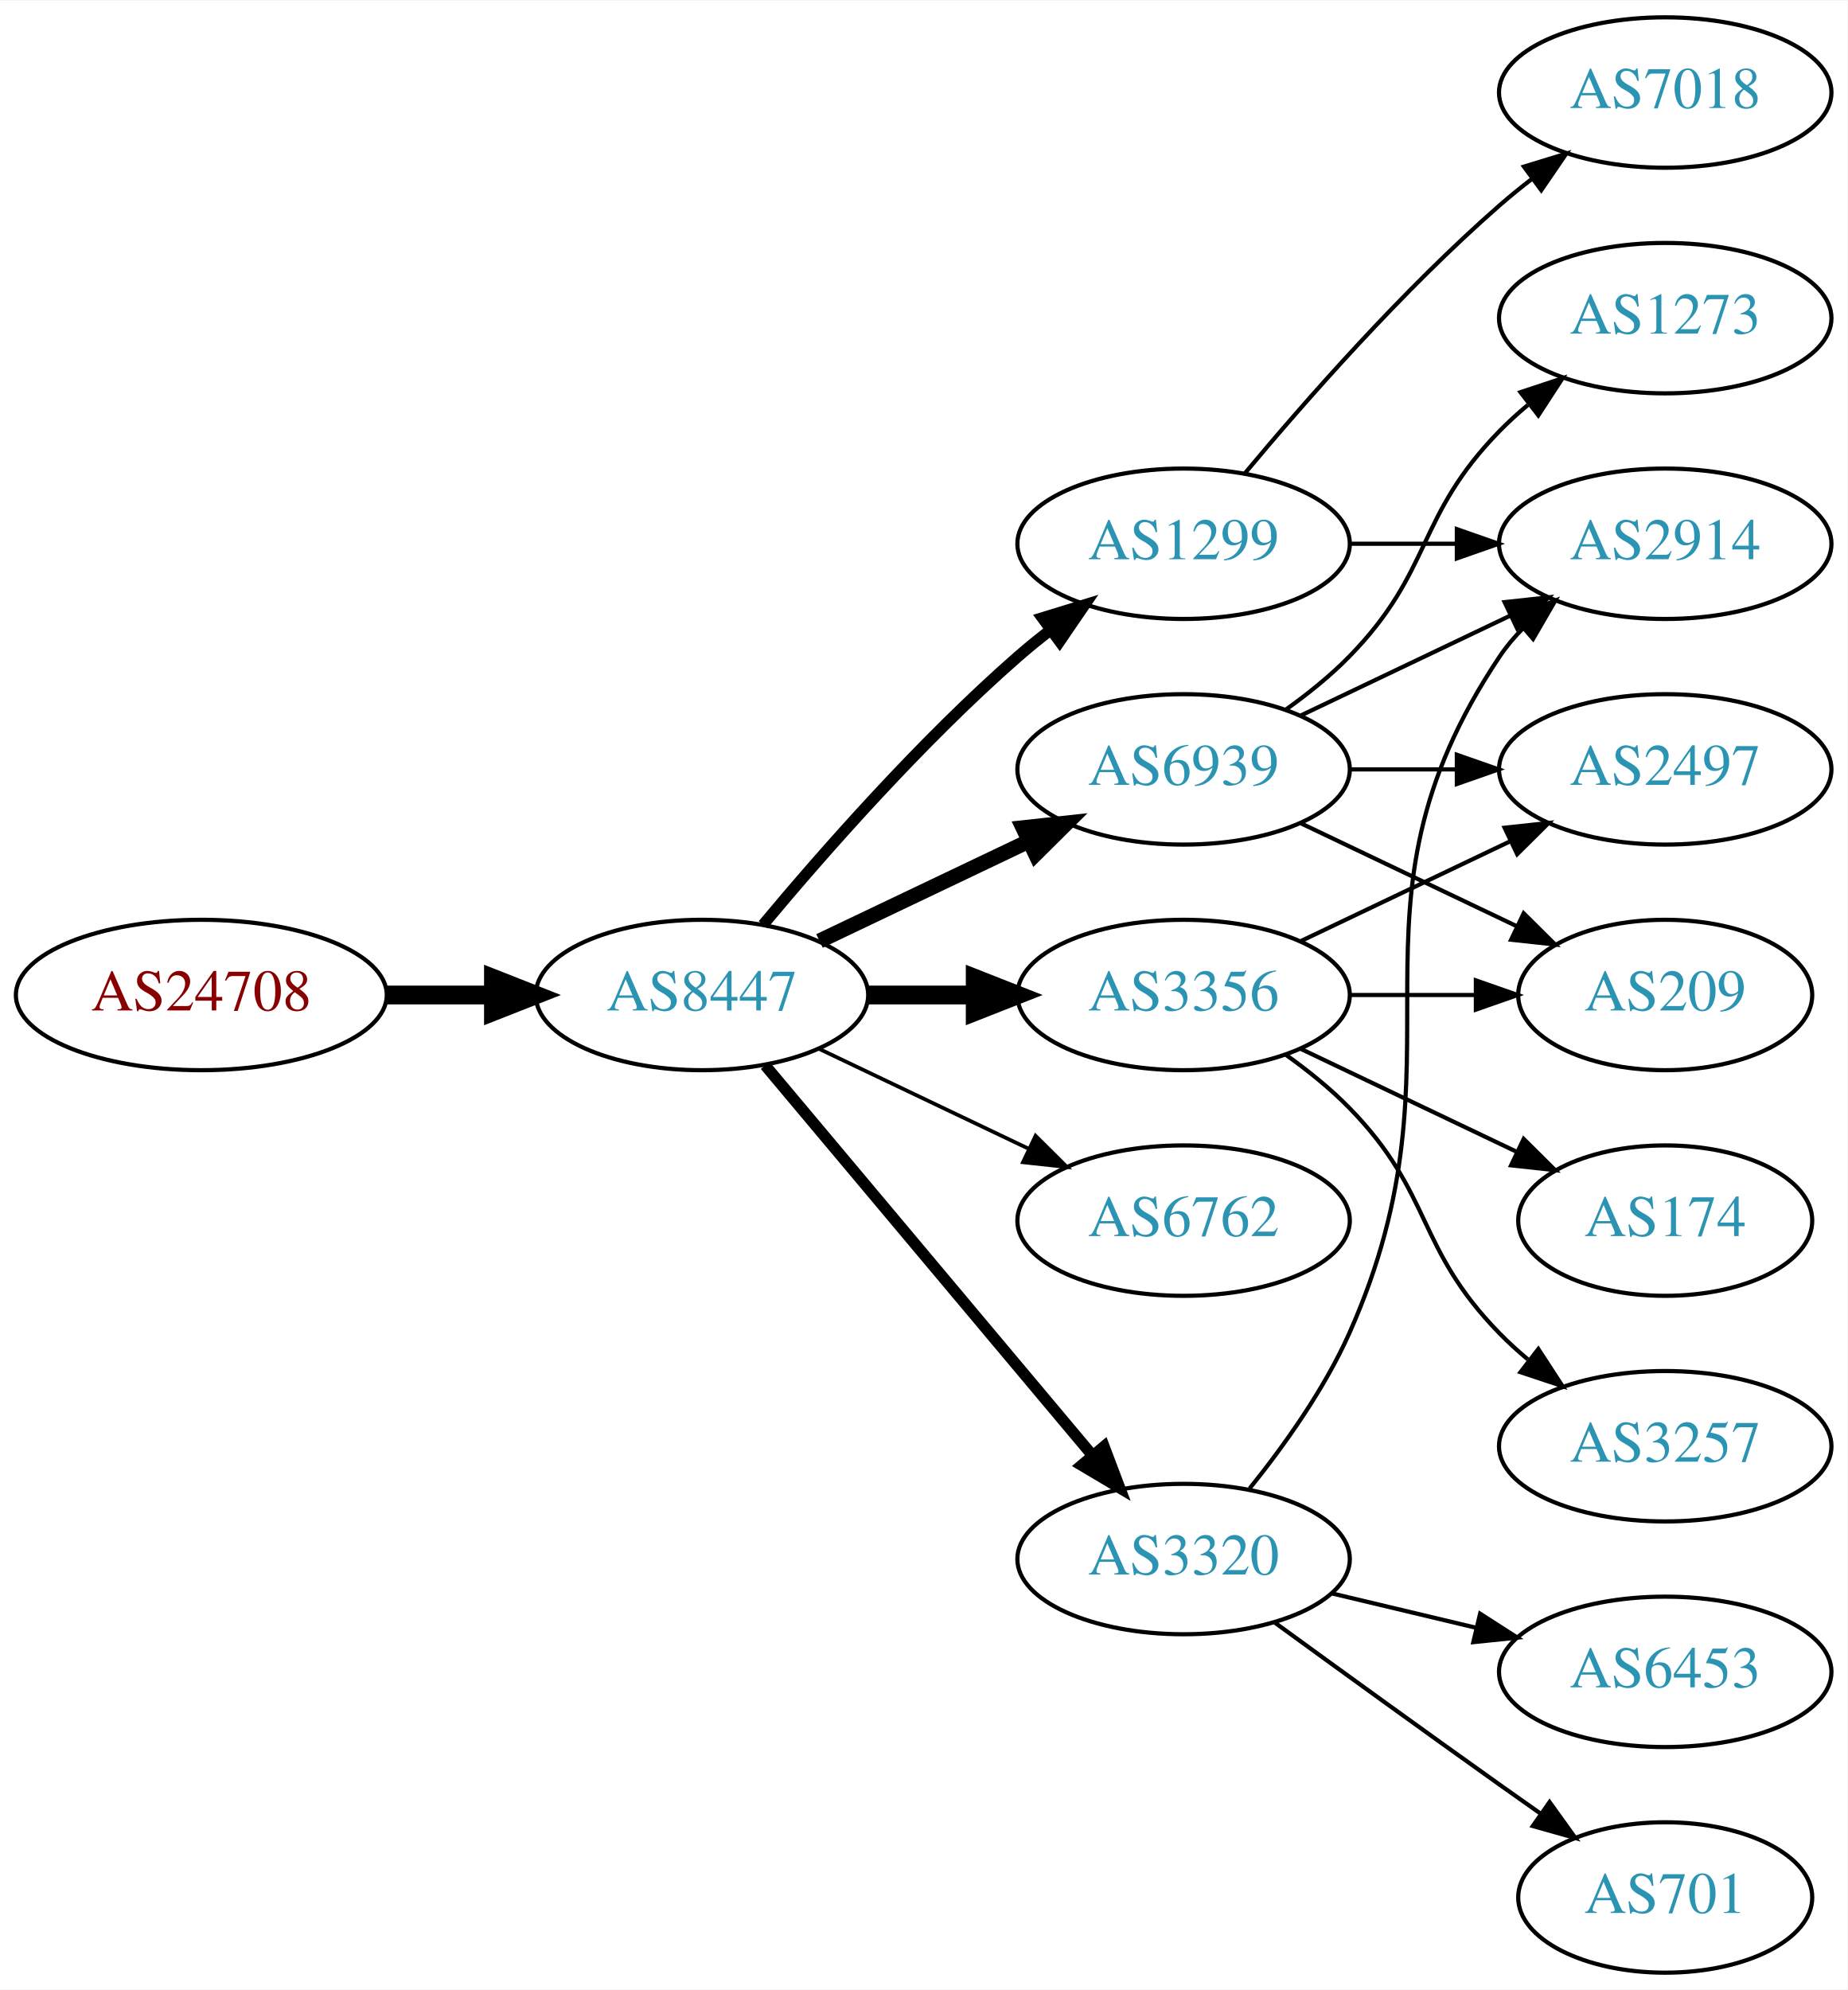
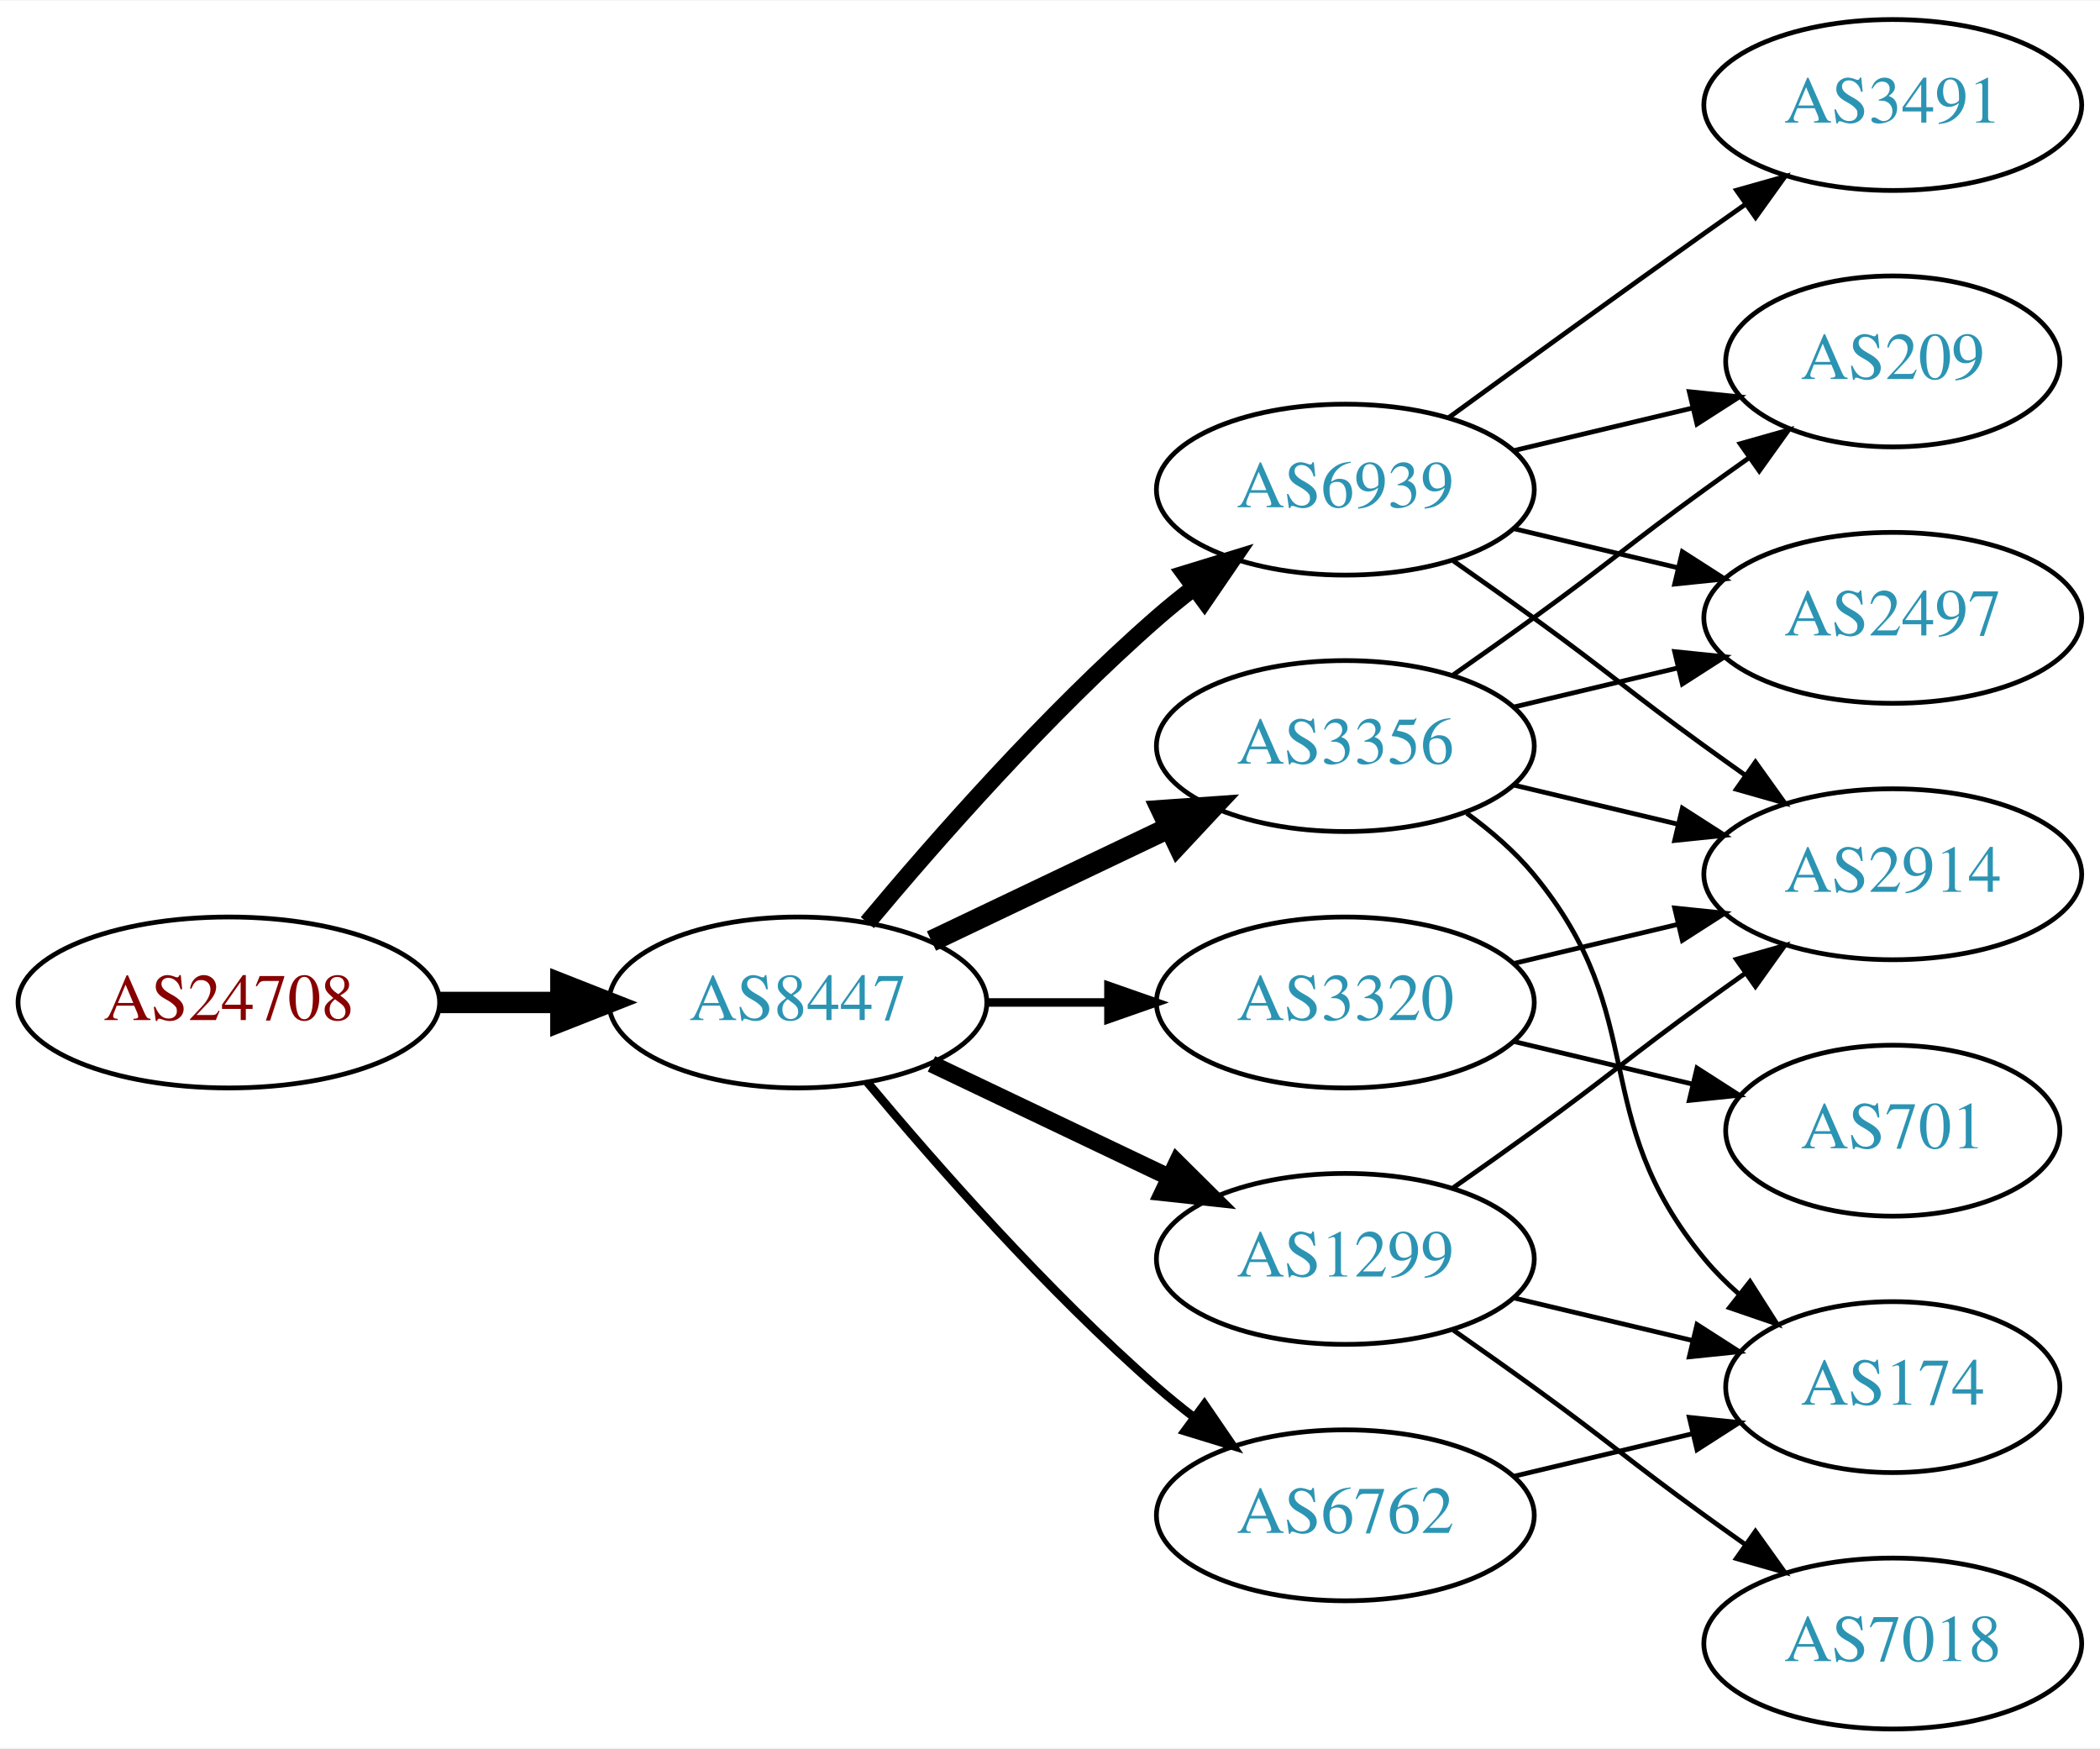
- <svg xmlns="http://www.w3.org/2000/svg" xmlns:xlink="http://www.w3.org/1999/xlink" width="442pt" height="476pt" viewBox="0.00 0.00 442.27 476.00">
-   <g id="graph0" class="graph" transform="scale(1 1) rotate(0) translate(4 472)">
-     <polygon fill="white" stroke="none" points="-4,4 -4,-472 438.271,-472 438.271,4 -4,4" />
+ <svg xmlns="http://www.w3.org/2000/svg" xmlns:xlink="http://www.w3.org/1999/xlink" width="442pt" height="368pt" viewBox="0.00 0.00 442.27 368.00">
+   <g id="graph0" class="graph" transform="scale(1 1) rotate(0) translate(4 364)">
+     <polygon fill="white" stroke="none" points="-4,4 -4,-364 438.271,-364 438.271,4 -4,4" />
    <g id="node1" class="node">
      <g id="a_node1">
        <a xlink:href="/asn/24708" xlink:title="AS24708 ~ GRZ IT Center GmbH [AT]">
-           <ellipse fill="#ffffff" stroke="black" cx="44.196" cy="-234" rx="44.393" ry="18" />
-           <text text-anchor="middle" x="44.196" y="-230.3" font-family="Times,serif" font-size="14.00" fill="#880000">AS24708</text>
+           <ellipse fill="#ffffff" stroke="black" cx="44.196" cy="-153" rx="44.393" ry="18" />
+           <text text-anchor="middle" x="44.196" y="-149.3" font-family="Times,serif" font-size="14.00" fill="#880000">AS24708</text>
        </a>
      </g>
    </g>
    <g id="node2" class="node">
      <g id="a_node2">
        <a xlink:href="/asn/8447" xlink:title="AS8447 ~ A1 Telekom Austria AG [AT]">
-           <ellipse fill="#ffffff" stroke="black" cx="164.039" cy="-234" rx="39.794" ry="18" />
-           <text text-anchor="middle" x="164.039" y="-230.3" font-family="Times,serif" font-size="14.00" fill="#2c94b3">AS8447</text>
+           <ellipse fill="#ffffff" stroke="black" cx="164.039" cy="-153" rx="39.794" ry="18" />
+           <text text-anchor="middle" x="164.039" y="-149.3" font-family="Times,serif" font-size="14.00" fill="#2c94b3">AS8447</text>
        </a>
      </g>
    </g>
    <g id="edge1" class="edge">
-       <path fill="none" stroke="black" stroke-width="4.5" d="M88.407,-234C96.72,-234 105.482,-234 113.965,-234" />
-       <polygon fill="black" stroke="black" stroke-width="4.5" points="114.123,-237.938 124.123,-234 114.123,-230.063 114.123,-237.938" />
+       <path fill="none" stroke="black" stroke-width="4.5" d="M88.407,-153C96.72,-153 105.482,-153 113.965,-153" />
+       <polygon fill="black" stroke="black" stroke-width="4.5" points="114.123,-156.938 124.123,-153 114.123,-149.063 114.123,-156.938" />
    </g>
    <g id="node3" class="node">
      <g id="a_node3">
-         <a xlink:href="/asn/1299" xlink:title="AS1299 ~ Telia Carrier [EU]">
-           <ellipse fill="#ffffff" stroke="black" cx="279.332" cy="-342" rx="39.794" ry="18" />
-           <text text-anchor="middle" x="279.332" y="-338.3" font-family="Times,serif" font-size="14.00" fill="#2c94b3">AS1299</text>
+         <a xlink:href="/asn/3320" xlink:title="AS3320 ~ DTAG [DE]">
+           <ellipse fill="#ffffff" stroke="black" cx="279.332" cy="-153" rx="39.794" ry="18" />
+           <text text-anchor="middle" x="279.332" y="-149.3" font-family="Times,serif" font-size="14.00" fill="#2c94b3">AS3320</text>
        </a>
      </g>
    </g>
    <g id="edge2" class="edge">
-       <path fill="none" stroke="black" stroke-width="2.7" d="M178.669,-250.817C192.951,-267.929 216.498,-294.745 239.685,-315 242.151,-317.154 244.789,-319.294 247.487,-321.372" />
-       <polygon fill="black" stroke="black" stroke-width="2.7" points="245.512,-324.264 255.641,-327.37 249.66,-318.625 245.512,-324.264" />
+       <path fill="none" stroke="black" stroke-width="1.8" d="M203.711,-153C211.914,-153 220.678,-153 229.21,-153" />
+       <polygon fill="black" stroke="black" stroke-width="1.8" points="229.449,-156.5 239.449,-153 229.449,-149.5 229.449,-156.5" />
    </g>
    <g id="node4" class="node">
      <g id="a_node4">
        <a xlink:href="/asn/6939" xlink:title="AS6939 ~ Hurricane Electric LLC [US]">
-           <ellipse fill="#ffffff" stroke="black" cx="279.332" cy="-288" rx="39.794" ry="18" />
-           <text text-anchor="middle" x="279.332" y="-284.3" font-family="Times,serif" font-size="14.00" fill="#2c94b3">AS6939</text>
+           <ellipse fill="#ffffff" stroke="black" cx="279.332" cy="-261" rx="39.794" ry="18" />
+           <text text-anchor="middle" x="279.332" y="-257.3" font-family="Times,serif" font-size="14.00" fill="#2c94b3">AS6939</text>
        </a>
      </g>
    </g>
    <g id="edge3" class="edge">
-       <path fill="none" stroke="black" stroke-width="3.6" d="M192.175,-246.934C207.169,-254.081 225.99,-263.052 242.213,-270.785" />
-       <polygon fill="black" stroke="black" stroke-width="3.6" points="240.884,-274.028 251.417,-275.171 243.895,-267.709 240.884,-274.028" />
+       <path fill="none" stroke="black" stroke-width="3.6" d="M178.669,-169.817C192.951,-186.929 216.498,-213.745 239.685,-234 242.151,-236.154 244.789,-238.294 247.487,-240.372" />
+       <polygon fill="black" stroke="black" stroke-width="3.6" points="245.512,-243.264 255.641,-246.37 249.66,-237.625 245.512,-243.264" />
    </g>
    <g id="node5" class="node">
      <g id="a_node5">
-         <a xlink:href="/asn/3356" xlink:title="AS3356 ~ Level 3 Parent, LLC [US]">
-           <ellipse fill="#ffffff" stroke="black" cx="279.332" cy="-234" rx="39.794" ry="18" />
-           <text text-anchor="middle" x="279.332" y="-230.3" font-family="Times,serif" font-size="14.00" fill="#2c94b3">AS3356</text>
+         <a xlink:href="/asn/1299" xlink:title="AS1299 ~ Telia Carrier [EU]">
+           <ellipse fill="#ffffff" stroke="black" cx="279.332" cy="-99" rx="39.794" ry="18" />
+           <text text-anchor="middle" x="279.332" y="-95.3" font-family="Times,serif" font-size="14.00" fill="#2c94b3">AS1299</text>
        </a>
      </g>
    </g>
    <g id="edge4" class="edge">
-       <path fill="none" stroke="black" stroke-width="4.5" d="M203.711,-234C211.914,-234 220.678,-234 229.21,-234" />
-       <polygon fill="black" stroke="black" stroke-width="4.5" points="229.449,-237.938 239.449,-234 229.449,-230.063 229.449,-237.938" />
+       <path fill="none" stroke="black" stroke-width="3.6" d="M192.175,-140.066C207.169,-132.919 225.99,-123.948 242.213,-116.215" />
+       <polygon fill="black" stroke="black" stroke-width="3.6" points="243.895,-119.291 251.417,-111.829 240.884,-112.972 243.895,-119.291" />
    </g>
    <g id="node6" class="node">
      <g id="a_node6">
        <a xlink:href="/asn/6762" xlink:title="AS6762 ~ TELECOM ITALIA SPARKLE S.p.A. [IT]">
-           <ellipse fill="#ffffff" stroke="black" cx="279.332" cy="-180" rx="39.794" ry="18" />
-           <text text-anchor="middle" x="279.332" y="-176.3" font-family="Times,serif" font-size="14.00" fill="#2c94b3">AS6762</text>
+           <ellipse fill="#ffffff" stroke="black" cx="279.332" cy="-45" rx="39.794" ry="18" />
+           <text text-anchor="middle" x="279.332" y="-41.3" font-family="Times,serif" font-size="14.00" fill="#2c94b3">AS6762</text>
        </a>
      </g>
    </g>
    <g id="edge5" class="edge">
-       <path fill="none" stroke="black" stroke-width="0.9" d="M192.175,-221.066C207.169,-213.919 225.99,-204.948 242.213,-197.215" />
-       <polygon fill="black" stroke="black" stroke-width="0.9" points="243.895,-200.291 251.417,-192.829 240.884,-193.972 243.895,-200.291" />
+       <path fill="none" stroke="black" stroke-width="1.8" d="M178.669,-136.183C192.951,-119.071 216.498,-92.255 239.685,-72 242.151,-69.846 244.789,-67.706 247.487,-65.628" />
+       <polygon fill="black" stroke="black" stroke-width="1.8" points="249.66,-68.375 255.641,-59.63 245.512,-62.736 249.66,-68.375" />
    </g>
    <g id="node7" class="node">
      <g id="a_node7">
-         <a xlink:href="/asn/3320" xlink:title="AS3320 ~ DTAG [DE]">
-           <ellipse fill="#ffffff" stroke="black" cx="279.332" cy="-99" rx="39.794" ry="18" />
-           <text text-anchor="middle" x="279.332" y="-95.3" font-family="Times,serif" font-size="14.00" fill="#2c94b3">AS3320</text>
+         <a xlink:href="/asn/3356" xlink:title="AS3356 ~ Level 3 Parent, LLC [US]">
+           <ellipse fill="#ffffff" stroke="black" cx="279.332" cy="-207" rx="39.794" ry="18" />
+           <text text-anchor="middle" x="279.332" y="-203.3" font-family="Times,serif" font-size="14.00" fill="#2c94b3">AS3356</text>
        </a>
      </g>
    </g>
    <g id="edge6" class="edge">
-       <path fill="none" stroke="black" stroke-width="2.7" d="M179.158,-217.175C198.833,-193.731 234.637,-151.066 257.415,-123.924" />
-       <polygon fill="black" stroke="black" stroke-width="2.7" points="260.287,-125.947 264.034,-116.037 254.925,-121.447 260.287,-125.947" />
+       <path fill="none" stroke="black" stroke-width="4.5" d="M192.175,-165.934C207.169,-173.081 225.99,-182.052 242.213,-189.785" />
+       <polygon fill="black" stroke="black" stroke-width="4.5" points="240.695,-193.423 251.417,-194.171 244.084,-186.314 240.695,-193.423" />
    </g>
    <g id="node8" class="node">
      <g id="a_node8">
        <a xlink:href="/asn/2914" xlink:title="AS2914 ~ NTT America, Inc. [US]">
-           <ellipse fill="#ffffff" stroke="black" cx="394.625" cy="-342" rx="39.794" ry="18" />
-           <text text-anchor="middle" x="394.625" y="-338.3" font-family="Times,serif" font-size="14.00" fill="#2c94b3">AS2914</text>
+           <ellipse fill="#ffffff" stroke="black" cx="394.625" cy="-180" rx="39.794" ry="18" />
+           <text text-anchor="middle" x="394.625" y="-176.3" font-family="Times,serif" font-size="14.00" fill="#2c94b3">AS2914</text>
        </a>
      </g>
    </g>
    <g id="edge7" class="edge">
-       <path fill="none" stroke="black" d="M319.004,-342C327.207,-342 335.971,-342 344.503,-342" />
-       <polygon fill="black" stroke="black" points="344.742,-345.5 354.742,-342 344.742,-338.5 344.742,-345.5" />
+       <path fill="none" stroke="black" d="M314.939,-161.248C325.81,-163.838 337.964,-166.735 349.407,-169.462" />
+       <polygon fill="black" stroke="black" points="348.69,-172.889 359.229,-171.803 350.313,-166.08 348.69,-172.889" />
    </g>
    <g id="node9" class="node">
      <g id="a_node9">
-         <a xlink:href="/asn/7018" xlink:title="AS7018 ~ AT&amp;T Services, Inc. [US]">
-           <ellipse fill="#ffffff" stroke="black" cx="394.625" cy="-450" rx="39.794" ry="18" />
-           <text text-anchor="middle" x="394.625" y="-446.3" font-family="Times,serif" font-size="14.00" fill="#2c94b3">AS7018</text>
+         <a xlink:href="/asn/701" xlink:title="AS701 ~ UUNET [US]">
+           <ellipse fill="#ffffff" stroke="black" cx="394.625" cy="-126" rx="35.194" ry="18" />
+           <text text-anchor="middle" x="394.625" y="-122.3" font-family="Times,serif" font-size="14.00" fill="#2c94b3">AS701</text>
        </a>
      </g>
    </g>
    <g id="edge8" class="edge">
-       <path fill="none" stroke="black" d="M293.962,-358.817C308.244,-375.929 331.791,-402.745 354.978,-423 357.444,-425.154 360.082,-427.294 362.78,-429.372" />
-       <polygon fill="black" stroke="black" points="360.805,-432.264 370.934,-435.37 364.953,-426.625 360.805,-432.264" />
+       <path fill="none" stroke="black" d="M314.939,-144.752C326.733,-141.942 340.038,-138.771 352.306,-135.847" />
+       <polygon fill="black" stroke="black" points="353.394,-139.186 362.311,-133.463 351.772,-132.376 353.394,-139.186" />
    </g>
-     <g id="edge9" class="edge">
-       <path fill="none" stroke="black" d="M307.468,-300.934C322.462,-308.081 341.283,-317.052 357.506,-324.785" />
-       <polygon fill="black" stroke="black" points="356.177,-328.028 366.71,-329.171 359.188,-321.709 356.177,-328.028" />
+     <g id="edge12" class="edge">
+       <path fill="none" stroke="black" d="M302.089,-245.991C307.623,-242.121 313.542,-237.936 318.978,-234 335.178,-222.271 338.778,-218.729 354.978,-207 357.781,-204.971 360.712,-202.875 363.653,-200.79" />
+       <polygon fill="black" stroke="black" points="365.704,-203.627 371.868,-195.009 361.675,-197.903 365.704,-203.627" />
    </g>
    <g id="node10" class="node">
      <g id="a_node10">
-         <a xlink:href="/asn/209" xlink:title="AS209 ~ CenturyLink Communications, LLC [US]">
-           <ellipse fill="#ffffff" stroke="black" cx="394.625" cy="-234" rx="35.194" ry="18" />
-           <text text-anchor="middle" x="394.625" y="-230.3" font-family="Times,serif" font-size="14.00" fill="#2c94b3">AS209</text>
+         <a xlink:href="/asn/3491" xlink:title="AS3491 ~ PCCW Global, Inc. [US]">
+           <ellipse fill="#ffffff" stroke="black" cx="394.625" cy="-342" rx="39.794" ry="18" />
+           <text text-anchor="middle" x="394.625" y="-338.3" font-family="Times,serif" font-size="14.00" fill="#2c94b3">AS3491</text>
+         </a>
+       </g>
+     </g>
+     <g id="edge9" class="edge">
+       <path fill="none" stroke="black" d="M301.18,-276.222C316.114,-287.091 336.727,-302.025 354.978,-315 357.799,-317.005 360.742,-319.085 363.69,-321.159" />
+       <polygon fill="black" stroke="black" points="361.717,-324.05 371.914,-326.926 365.736,-318.319 361.717,-324.05" />
+     </g>
+     <g id="node11" class="node">
+       <g id="a_node11">
+         <a xlink:href="/asn/2497" xlink:title="AS2497 ~ Internet Initiative Japan Inc. [JP]">
+           <ellipse fill="#ffffff" stroke="black" cx="394.625" cy="-234" rx="39.794" ry="18" />
+           <text text-anchor="middle" x="394.625" y="-230.3" font-family="Times,serif" font-size="14.00" fill="#2c94b3">AS2497</text>
        </a>
      </g>
    </g>
    <g id="edge10" class="edge">
-       <path fill="none" stroke="black" d="M307.468,-275.066C322.9,-267.71 342.385,-258.423 358.92,-250.541" />
-       <polygon fill="black" stroke="black" points="360.741,-253.551 368.262,-246.089 357.729,-247.232 360.741,-253.551" />
+       <path fill="none" stroke="black" d="M314.939,-252.752C325.81,-250.162 337.964,-247.265 349.407,-244.538" />
+       <polygon fill="black" stroke="black" points="350.313,-247.92 359.229,-242.197 348.69,-241.111 350.313,-247.92" />
    </g>
-     <g id="node11" class="node">
-       <g id="a_node11">
-         <a xlink:href="/asn/1273" xlink:title="AS1273 ~ Vodafone Group PLC [EU]">
-           <ellipse fill="#ffffff" stroke="black" cx="394.625" cy="-396" rx="39.794" ry="18" />
-           <text text-anchor="middle" x="394.625" y="-392.3" font-family="Times,serif" font-size="14.00" fill="#2c94b3">AS1273</text>
+     <g id="node12" class="node">
+       <g id="a_node12">
+         <a xlink:href="/asn/209" xlink:title="AS209 ~ CenturyLink Communications, LLC [US]">
+           <ellipse fill="#ffffff" stroke="black" cx="394.625" cy="-288" rx="35.194" ry="18" />
+           <text text-anchor="middle" x="394.625" y="-284.3" font-family="Times,serif" font-size="14.00" fill="#2c94b3">AS209</text>
        </a>
      </g>
    </g>
    <g id="edge11" class="edge">
-       <path fill="none" stroke="black" d="M303.926,-302.389C309.182,-306.148 314.513,-310.437 318.978,-315 339.151,-335.617 334.806,-348.383 354.978,-369 357.071,-371.139 359.354,-373.218 361.731,-375.21" />
-       <polygon fill="black" stroke="black" points="359.974,-378.275 370.031,-381.611 364.249,-372.732 359.974,-378.275" />
+       <path fill="none" stroke="black" d="M314.939,-269.248C326.733,-272.058 340.038,-275.229 352.306,-278.153" />
+       <polygon fill="black" stroke="black" points="351.772,-281.624 362.311,-280.537 353.394,-274.814 351.772,-281.624" />
    </g>
-     <g id="node12" class="node">
-       <g id="a_node12">
-         <a xlink:href="/asn/2497" xlink:title="AS2497 ~ Internet Initiative Japan Inc. [JP]">
-           <ellipse fill="#ffffff" stroke="black" cx="394.625" cy="-288" rx="39.794" ry="18" />
-           <text text-anchor="middle" x="394.625" y="-284.3" font-family="Times,serif" font-size="14.00" fill="#2c94b3">AS2497</text>
+     <g id="edge15" class="edge">
+       <path fill="none" stroke="black" d="M302.089,-114.009C307.623,-117.879 313.542,-122.064 318.978,-126 335.178,-137.729 338.778,-141.271 354.978,-153 357.781,-155.029 360.712,-157.125 363.653,-159.21" />
+       <polygon fill="black" stroke="black" points="361.675,-162.097 371.868,-164.991 365.704,-156.373 361.675,-162.097" />
+     </g>
+     <g id="node13" class="node">
+       <g id="a_node13">
+         <a xlink:href="/asn/7018" xlink:title="AS7018 ~ AT&amp;T Services, Inc. [US]">
+           <ellipse fill="#ffffff" stroke="black" cx="394.625" cy="-18" rx="39.794" ry="18" />
+           <text text-anchor="middle" x="394.625" y="-14.3" font-family="Times,serif" font-size="14.00" fill="#2c94b3">AS7018</text>
        </a>
      </g>
    </g>
-     <g id="edge12" class="edge">
-       <path fill="none" stroke="black" d="M319.004,-288C327.207,-288 335.971,-288 344.503,-288" />
-       <polygon fill="black" stroke="black" points="344.742,-291.5 354.742,-288 344.742,-284.5 344.742,-291.5" />
-     </g>
    <g id="edge13" class="edge">
-       <path fill="none" stroke="black" d="M319.004,-234C328.709,-234 339.2,-234 349.163,-234" />
-       <polygon fill="black" stroke="black" points="349.299,-237.5 359.299,-234 349.299,-230.5 349.299,-237.5" />
-     </g>
-     <g id="edge14" class="edge">
-       <path fill="none" stroke="black" d="M307.468,-246.934C322.462,-254.081 341.283,-263.052 357.506,-270.785" />
-       <polygon fill="black" stroke="black" points="356.177,-274.028 366.71,-275.171 359.188,-267.709 356.177,-274.028" />
-     </g>
-     <g id="node13" class="node">
-       <g id="a_node13">
-         <a xlink:href="/asn/3257" xlink:title="AS3257 ~ GTT [DE]">
-           <ellipse fill="#ffffff" stroke="black" cx="394.625" cy="-126" rx="39.794" ry="18" />
-           <text text-anchor="middle" x="394.625" y="-122.3" font-family="Times,serif" font-size="14.00" fill="#2c94b3">AS3257</text>
-         </a>
-       </g>
-     </g>
-     <g id="edge15" class="edge">
-       <path fill="none" stroke="black" d="M303.926,-219.611C309.182,-215.852 314.513,-211.563 318.978,-207 339.151,-186.383 334.806,-173.617 354.978,-153 357.071,-150.861 359.354,-148.782 361.731,-146.79" />
-       <polygon fill="black" stroke="black" points="364.249,-149.268 370.031,-140.389 359.974,-143.725 364.249,-149.268" />
+       <path fill="none" stroke="black" d="M302.089,-83.991C307.623,-80.121 313.542,-75.936 318.978,-72 335.178,-60.271 338.778,-56.729 354.978,-45 357.781,-42.971 360.712,-40.875 363.653,-38.791" />
+       <polygon fill="black" stroke="black" points="365.704,-41.627 371.868,-33.009 361.675,-35.903 365.704,-41.627" />
    </g>
    <g id="node14" class="node">
      <g id="a_node14">
        <a xlink:href="/asn/174" xlink:title="AS174 ~ Cogent Communications [US]">
-           <ellipse fill="#ffffff" stroke="black" cx="394.625" cy="-180" rx="35.194" ry="18" />
-           <text text-anchor="middle" x="394.625" y="-176.3" font-family="Times,serif" font-size="14.00" fill="#2c94b3">AS174</text>
+           <ellipse fill="#ffffff" stroke="black" cx="394.625" cy="-72" rx="35.194" ry="18" />
+           <text text-anchor="middle" x="394.625" y="-68.3" font-family="Times,serif" font-size="14.00" fill="#2c94b3">AS174</text>
        </a>
      </g>
    </g>
+     <g id="edge14" class="edge">
+       <path fill="none" stroke="black" d="M314.939,-90.752C326.733,-87.942 340.038,-84.771 352.306,-81.847" />
+       <polygon fill="black" stroke="black" points="353.394,-85.186 362.311,-79.463 351.772,-78.376 353.394,-85.186" />
+     </g>
    <g id="edge16" class="edge">
-       <path fill="none" stroke="black" d="M307.468,-221.066C322.9,-213.71 342.385,-204.423 358.92,-196.541" />
-       <polygon fill="black" stroke="black" points="360.741,-199.551 368.262,-192.089 357.729,-193.232 360.741,-199.551" />
+       <path fill="none" stroke="black" d="M314.939,-53.248C326.733,-56.059 340.038,-59.229 352.306,-62.153" />
+       <polygon fill="black" stroke="black" points="351.772,-65.624 362.311,-64.537 353.394,-58.814 351.772,-65.624" />
+     </g>
+     <g id="edge18" class="edge">
+       <path fill="none" stroke="black" d="M314.939,-198.752C325.81,-196.162 337.964,-193.265 349.407,-190.538" />
+       <polygon fill="black" stroke="black" points="350.313,-193.92 359.229,-188.197 348.69,-187.111 350.313,-193.92" />
+     </g>
+     <g id="edge20" class="edge">
+       <path fill="none" stroke="black" d="M314.939,-215.248C325.81,-217.838 337.964,-220.735 349.407,-223.462" />
+       <polygon fill="black" stroke="black" points="348.69,-226.889 359.229,-225.803 350.313,-220.08 348.69,-226.889" />
    </g>
    <g id="edge19" class="edge">
-       <path fill="none" stroke="black" d="M295.143,-115.894C303.3,-126.025 312.962,-139.525 318.978,-153 349.048,-220.349 313.954,-253.706 354.978,-315 356.6,-317.423 358.519,-319.695 360.621,-321.81" />
-       <polygon fill="black" stroke="black" points="358.434,-324.546 368.306,-328.393 362.988,-319.229 358.434,-324.546" />
-     </g>
-     <g id="node15" class="node">
-       <g id="a_node15">
-         <a xlink:href="/asn/701" xlink:title="AS701 ~ UUNET [US]">
-           <ellipse fill="#ffffff" stroke="black" cx="394.625" cy="-18" rx="35.194" ry="18" />
-           <text text-anchor="middle" x="394.625" y="-14.3" font-family="Times,serif" font-size="14.00" fill="#2c94b3">AS701</text>
-         </a>
-       </g>
+       <path fill="none" stroke="black" d="M302.089,-222.009C307.623,-225.879 313.542,-230.064 318.978,-234 335.178,-245.729 338.778,-249.271 354.978,-261 358.007,-263.193 361.186,-265.463 364.364,-267.713" />
+       <polygon fill="black" stroke="black" points="362.481,-270.667 372.675,-273.555 366.506,-264.941 362.481,-270.667" />
    </g>
    <g id="edge17" class="edge">
-       <path fill="none" stroke="black" d="M301.18,-83.778C316.114,-72.909 336.727,-57.975 354.978,-45 358.188,-42.718 361.557,-40.339 364.912,-37.982" />
-       <polygon fill="black" stroke="black" points="366.94,-40.834 373.123,-32.23 362.924,-35.101 366.94,-40.834" />
-     </g>
-     <g id="node16" class="node">
-       <g id="a_node16">
-         <a xlink:href="/asn/6453" xlink:title="AS6453 ~ TATA COMMUNICATIONS (AMERICA) INC [US]">
-           <ellipse fill="#ffffff" stroke="black" cx="394.625" cy="-72" rx="39.794" ry="18" />
-           <text text-anchor="middle" x="394.625" y="-68.3" font-family="Times,serif" font-size="14.00" fill="#2c94b3">AS6453</text>
-         </a>
-       </g>
-     </g>
-     <g id="edge18" class="edge">
-       <path fill="none" stroke="black" d="M314.939,-90.752C325.81,-88.162 337.964,-85.265 349.407,-82.538" />
-       <polygon fill="black" stroke="black" points="350.313,-85.92 359.229,-80.197 348.69,-79.111 350.313,-85.92" />
+       <path fill="none" stroke="black" d="M304.912,-192.844C310.007,-189.128 315.02,-184.799 318.978,-180 344.043,-149.606 329.913,-129.394 354.978,-99 357.113,-96.411 359.556,-93.959 362.152,-91.666" />
+       <polygon fill="black" stroke="black" points="364.56,-94.225 370.251,-85.288 360.229,-88.725 364.56,-94.225" />
    </g>
  </g>
</svg>
